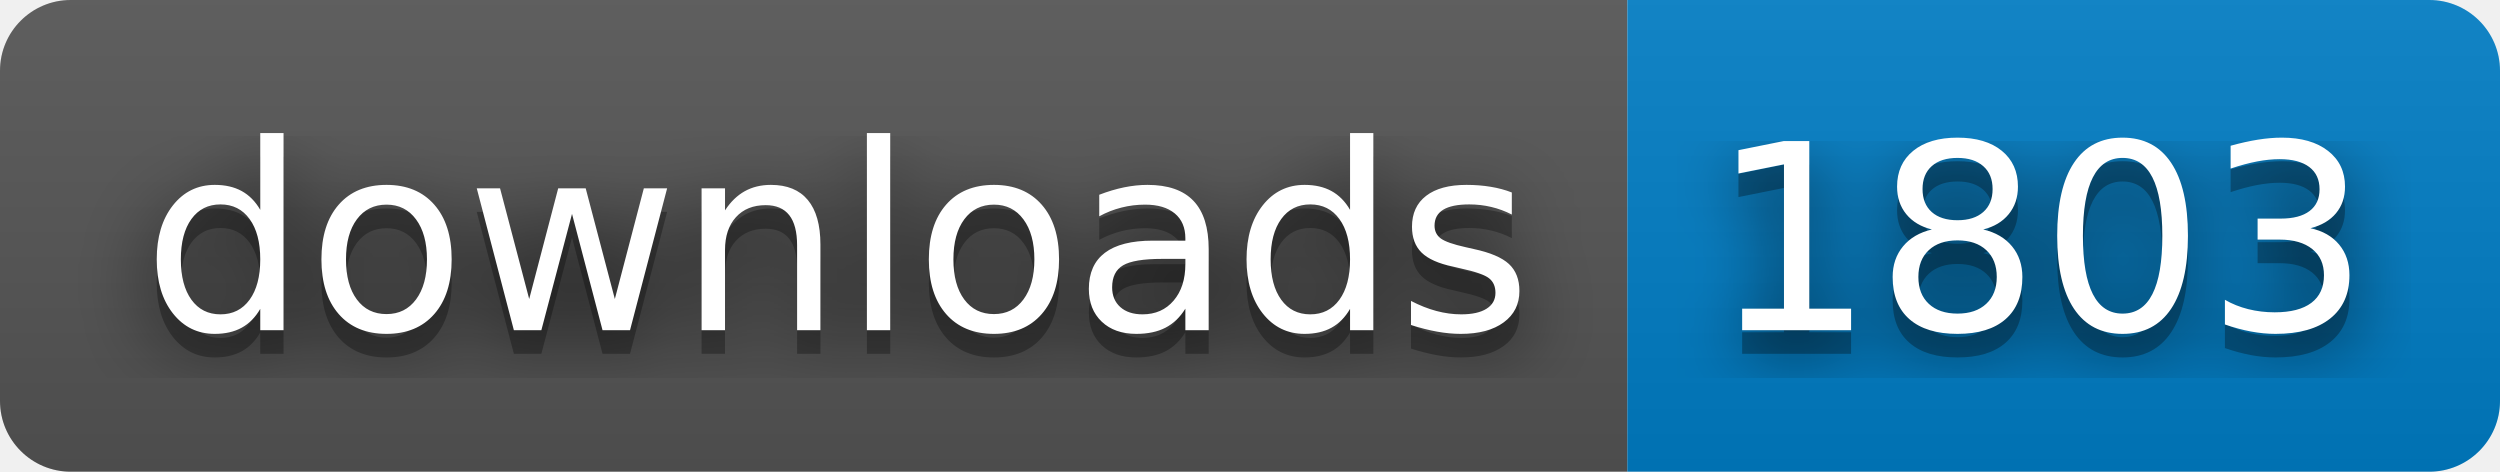
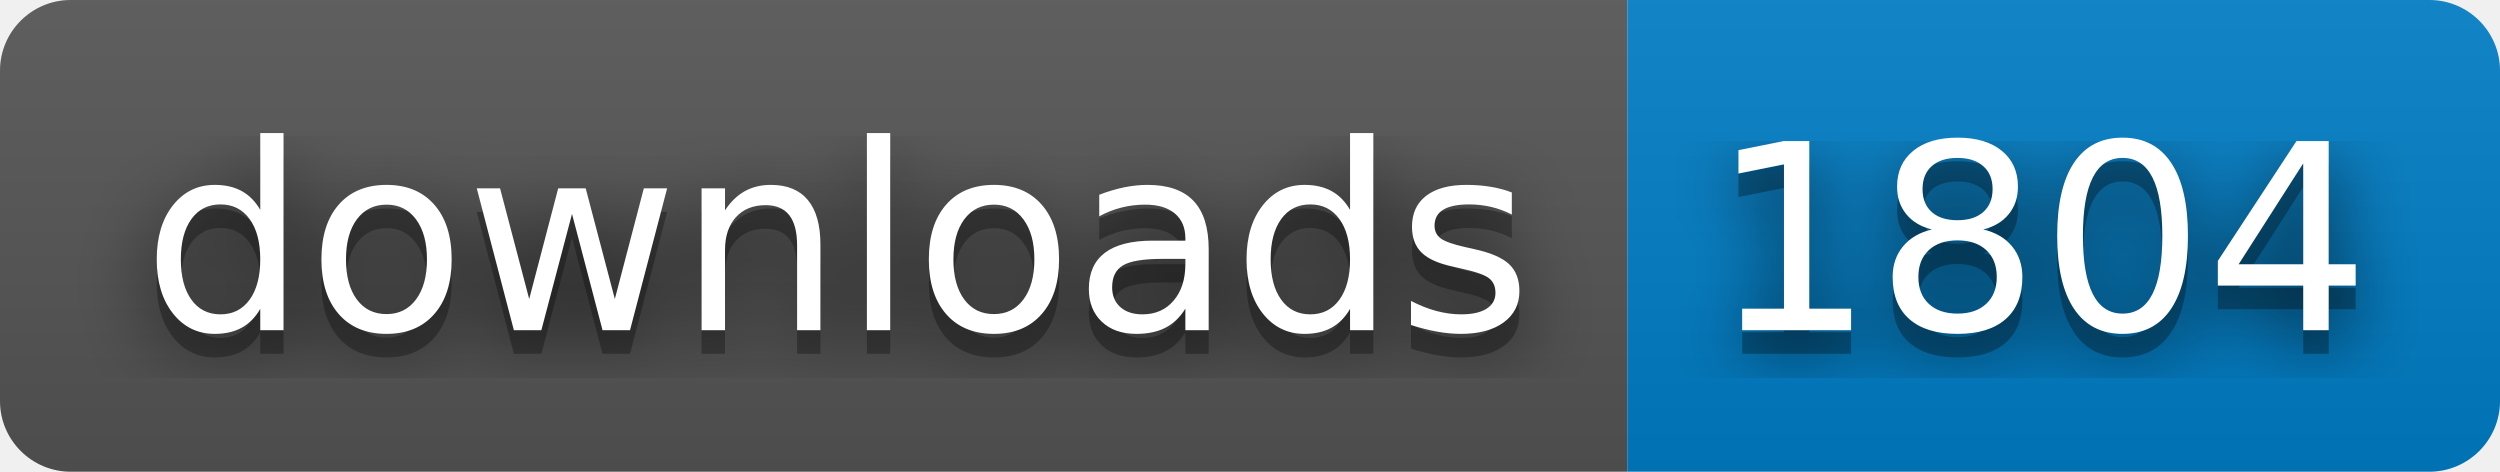
- <svg xmlns="http://www.w3.org/2000/svg" width="106" height="20" role="img" aria-label="downloads: 1803">
+ <svg xmlns="http://www.w3.org/2000/svg" width="106" height="20" role="img" aria-label="downloads: 1804">
  <filter id="blur">
    <feGaussianBlur stdDeviation="16" />
  </filter>
  <linearGradient id="s" x2="0" y2="100%">
    <stop offset="0" stop-color="#bbb" stop-opacity=".1" />
    <stop offset="1" stop-opacity=".1" />
  </linearGradient>
  <clipPath id="r">
    <rect width="106" height="20" rx="3" />
  </clipPath>
  <g clip-path="url(#r)">
    <rect width="69" height="20" fill="#555" />
    <rect x="69" width="37" height="20" fill="#007ec6" />
    <rect width="106" height="20" fill="url(#s)" />
  </g>
  <g fill="#fff" text-anchor="middle" font-family="Verdana,Geneva,DejaVu Sans,sans-serif" text-rendering="geometricPrecision" font-size="110">
    <g transform="scale(.1)">
      <g aria-hidden="true" fill="#010101">
        <text x="355" y="150" fill-opacity=".8" filter="url(#blur)" textLength="590">downloads</text>
        <text x="355" y="150" fill-opacity=".3" textLength="590">downloads</text>
      </g>
      <text x="355" y="140" textLength="590">downloads</text>
    </g>
    <g transform="scale(.1)">
      <g aria-hidden="true" fill="#010101">
-         <text x="865" y="150" fill-opacity=".8" filter="url(#blur)" textLength="270">1803</text>
-         <text x="865" y="150" fill-opacity=".3" textLength="270">1803</text>
+         <text x="865" y="150" fill-opacity=".8" filter="url(#blur)" textLength="270">1804</text>
+         <text x="865" y="150" fill-opacity=".3" textLength="270">1804</text>
      </g>
-       <text x="865" y="140" textLength="270">1803</text>
+       <text x="865" y="140" textLength="270">1804</text>
    </g>
  </g>
</svg>
